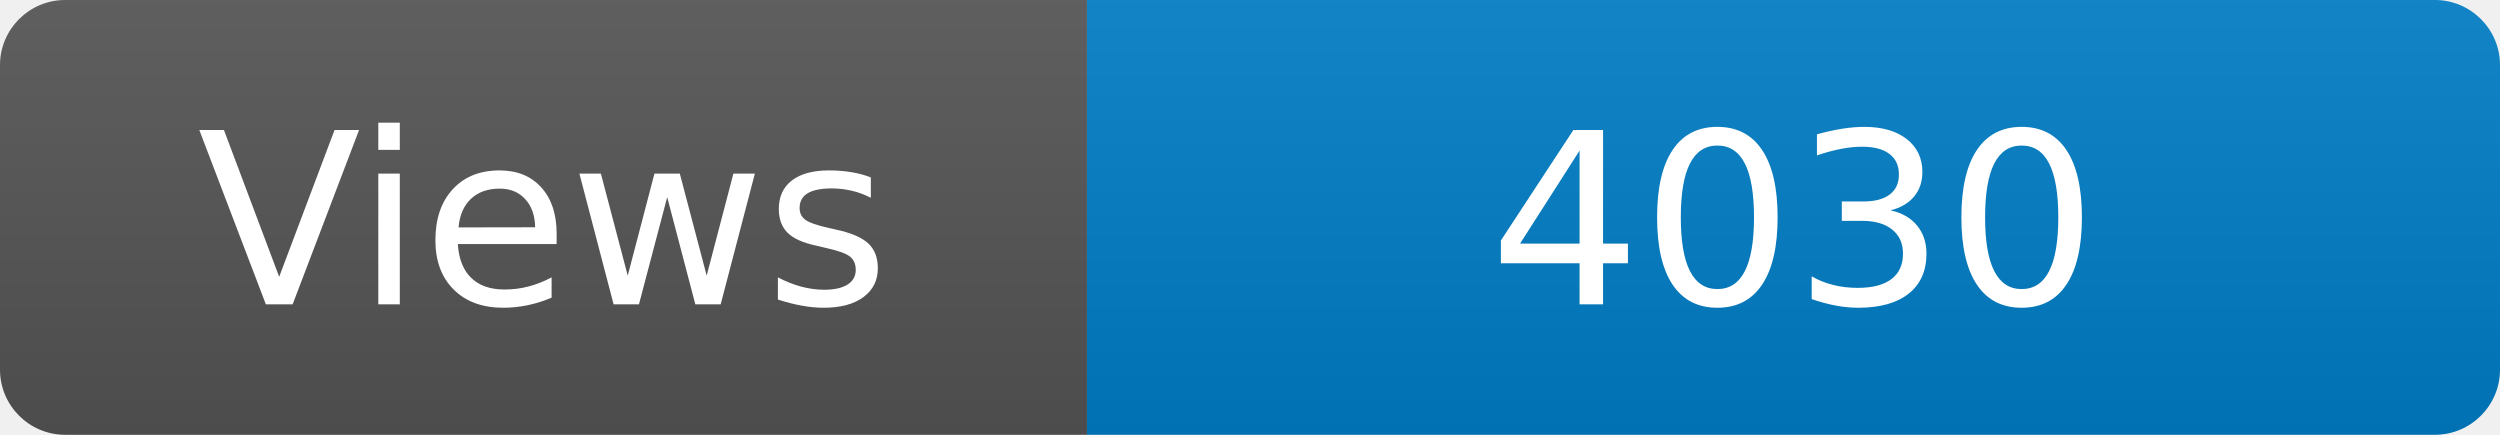
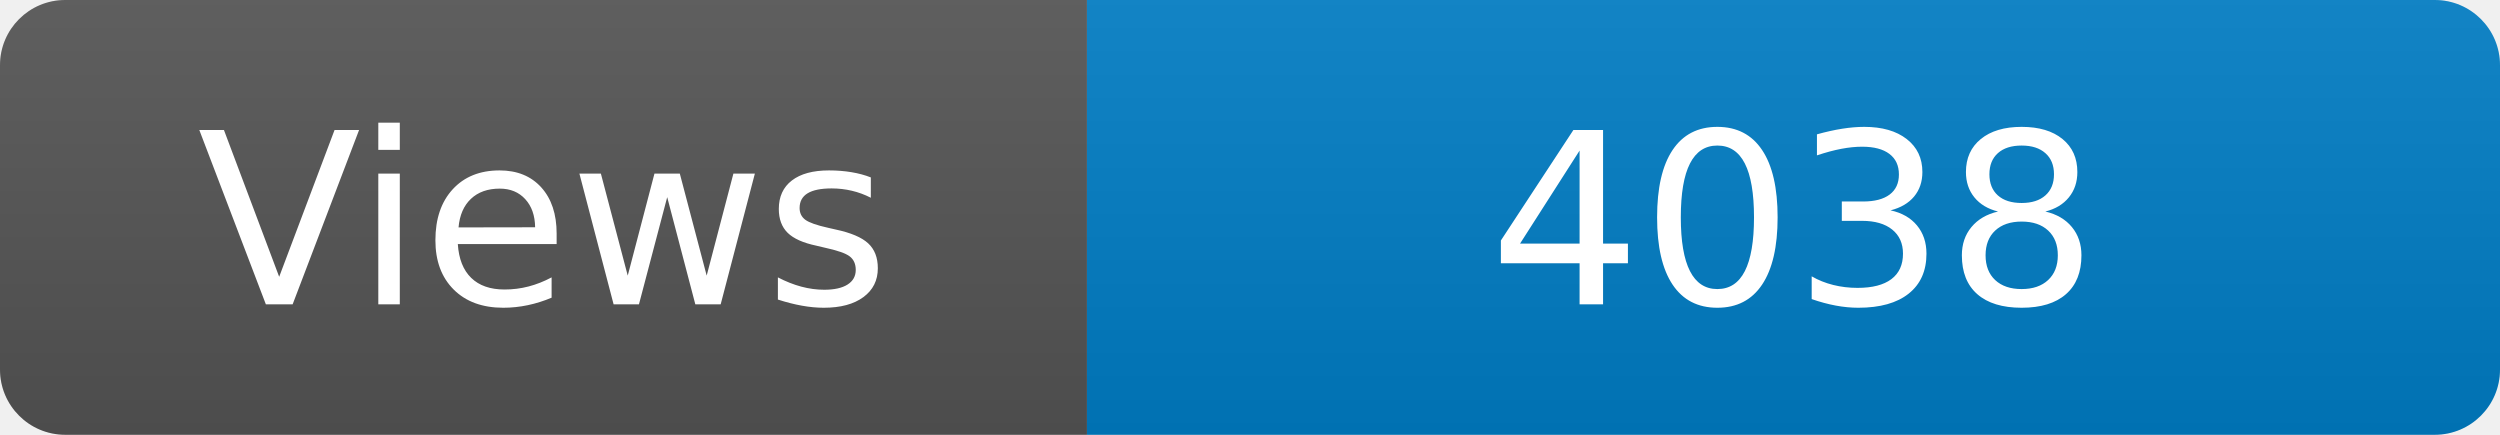
<svg xmlns="http://www.w3.org/2000/svg" width="115" height="20" role="img" aria-label="Maintained?: yes">
  <linearGradient id="s" x2="0" y2="100%">
    <stop offset="0" stop-color="#bbb" stop-opacity=".1" />
    <stop offset="1" stop-opacity=".1" />
  </linearGradient>
  <clipPath id="r">
    <rect width="115" height="20" rx="3" fill="#fff" />
  </clipPath>
  <g clip-path="url(#r)">
    <rect width="50" height="20" fill="#555" />
    <rect x="50" width="160" height="20" fill="#007ec6" />
    <rect width="115" height="20" fill="url(#s)" />
  </g>
  <g fill="#fff" text-anchor="middle" font-family="Verdana,Geneva,DejaVu Sans,sans-serif" font-size="110">
    <text x="250" y="140" transform="scale(.1)" fill="#fff">Views</text>
-     <text x="825" y="140" transform="scale(.1)" fill="#fff">4030</text>
+     <text x="825" y="140" transform="scale(.1)" fill="#fff">4038</text>
  </g>
</svg>
